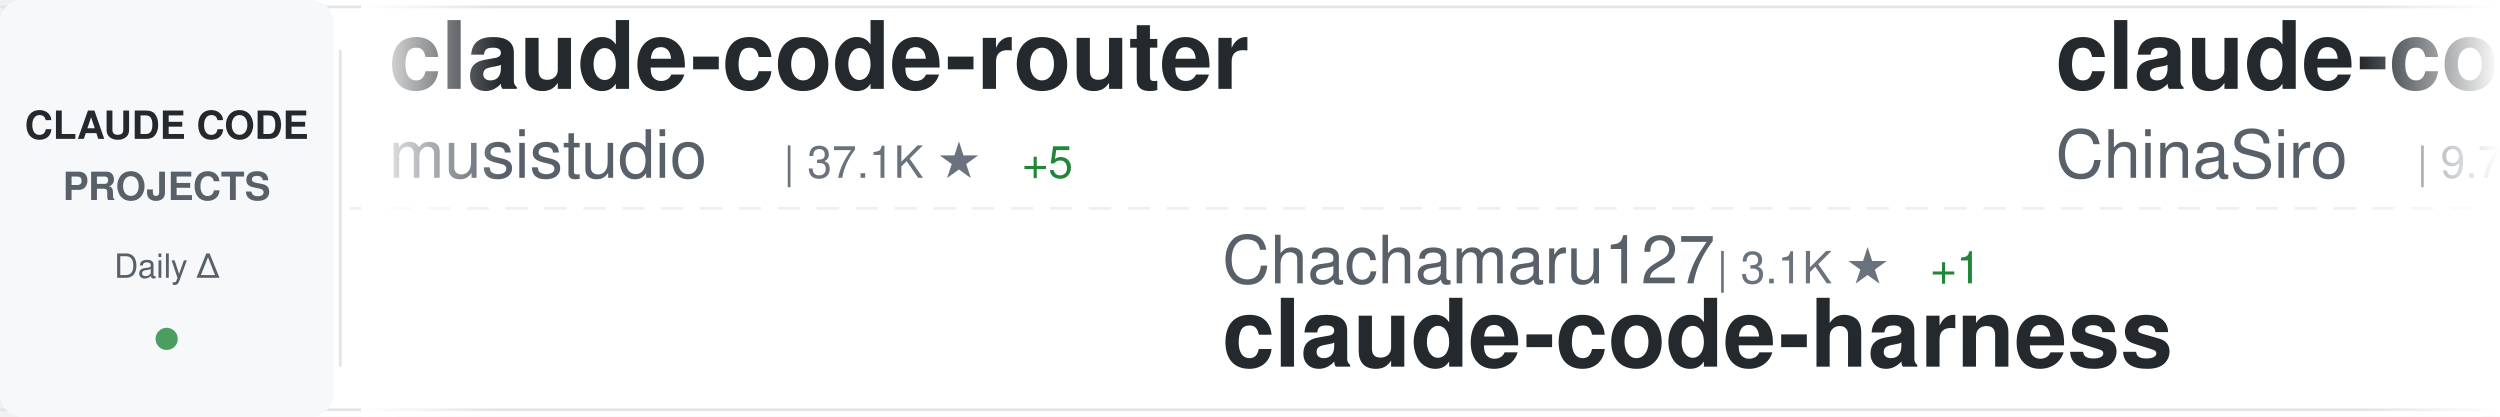
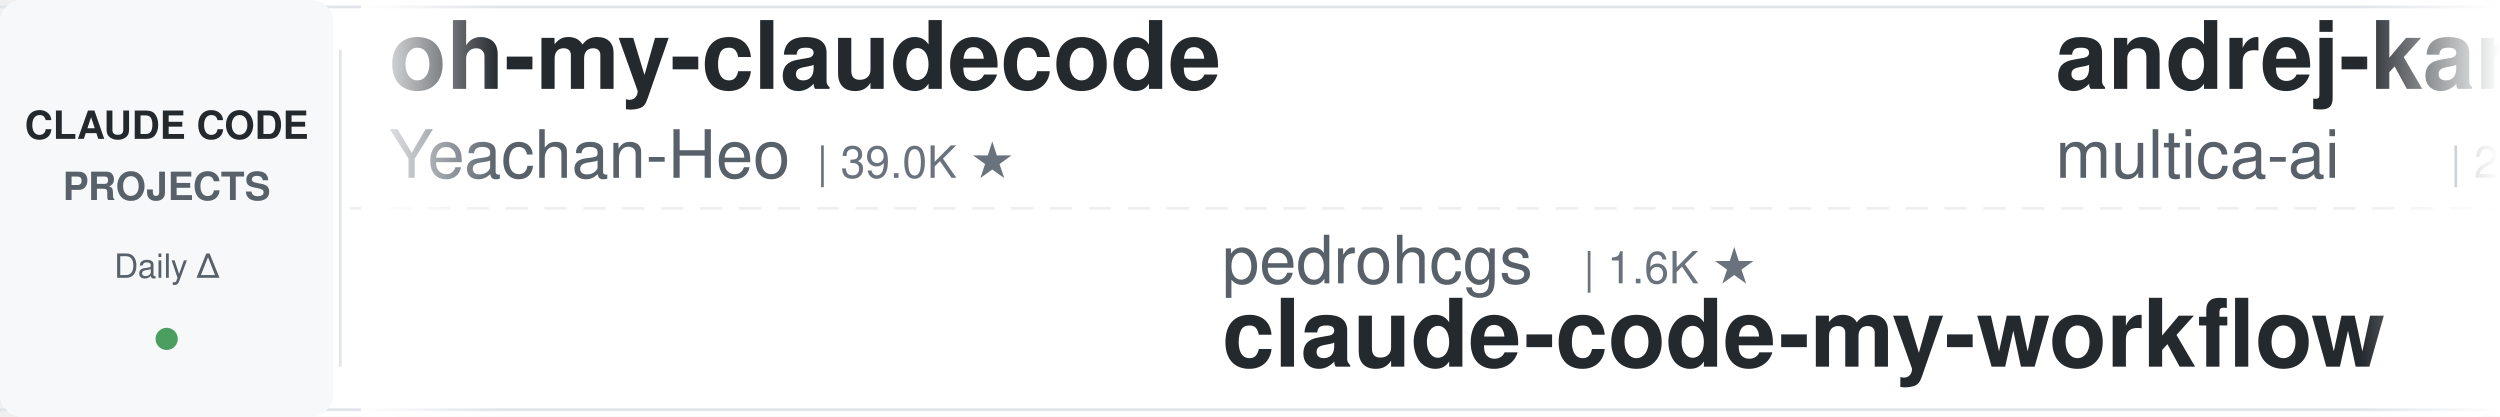
<svg xmlns="http://www.w3.org/2000/svg" width="900" height="150">
  <defs>
    <linearGradient id="awesomeLeftFade" x1="0%" y1="0%" x2="100%" y2="0%">
      <stop offset="0%" style="stop-color:#ffffff;stop-opacity:1" />
      <stop offset="100%" style="stop-color:#ffffff;stop-opacity:0" />
    </linearGradient>
    <linearGradient id="awesomeRightFade" x1="0%" y1="0%" x2="100%" y2="0%">
      <stop offset="0%" style="stop-color:#ffffff;stop-opacity:0" />
      <stop offset="100%" style="stop-color:#ffffff;stop-opacity:1" />
    </linearGradient>
  </defs>
  <rect width="900" height="150" fill="#ffffff" rx="8" />
  <rect x="0" y="2" width="900" height="1" fill="#e1e4e8" />
  <rect x="0" y="147" width="900" height="1" fill="#e1e4e8" />
  <line x1="0" y1="75" x2="900" y2="75" stroke="#e1e4e8" stroke-width="1" stroke-dasharray="8 6" opacity="0.6" />
  <rect x="0" y="0" width="120" height="150" fill="#f6f8fa" rx="8" />
  <text x="60" y="50" font-family="-apple-system, BlinkMacSystemFont, 'Segoe UI', Helvetica, Arial, sans-serif" font-size="14" font-weight="600" fill="#24292e" text-anchor="middle">CLAUDE CODE</text>
  <text x="60" y="72" font-family="-apple-system, BlinkMacSystemFont, 'Segoe UI', Helvetica, Arial, sans-serif" font-size="14" font-weight="600" fill="#586069" text-anchor="middle">PROJECTS</text>
  <text x="60" y="100" font-family="-apple-system, BlinkMacSystemFont, 'Segoe UI', Helvetica, Arial, sans-serif" font-size="12" font-weight="500" fill="#586069" text-anchor="middle">Daily Δ</text>
  <circle cx="60" cy="122" r="4" fill="#22863a" opacity="0.8" />
  <rect x="122" y="18" width="1" height="114" fill="#e1e4e8" />
  <clipPath id="awesomeTickerClip">
    <rect x="130" y="0" width="770" height="150" />
  </clipPath>
  <g clip-path="url(#awesomeTickerClip)">
    <g id="awesomeTickerItems">
      <animateTransform attributeName="transform" attributeType="XML" type="translate" from="0 0" to="-3000 0" dur="54s" repeatCount="indefinite" />
      <g transform="translate(0, 0)">
-         <text x="140" y="32" font-family="-apple-system, BlinkMacSystemFont, 'Segoe UI', Helvetica, Arial, sans-serif" font-size="34" font-weight="600" fill="#24292e">claude-code-router</text>
-         <text x="140" y="64" font-family="-apple-system, BlinkMacSystemFont, 'Segoe UI', Helvetica, Arial, sans-serif" font-size="24" font-weight="400" fill="#586069">musistudio</text>
-         <text x="282" y="64" font-family="-apple-system, BlinkMacSystemFont, 'Segoe UI', Helvetica, Arial, sans-serif" font-size="16" font-weight="500" fill="#6a737d">| 37.1K ★</text>
-         <text x="368" y="64" font-family="-apple-system, BlinkMacSystemFont, 'Segoe UI', Helvetica, Arial, sans-serif" font-size="16" font-weight="500" fill="#22863a"> +5</text>
+         <text x="140" y="32" font-family="-apple-system, BlinkMacSystemFont, 'Segoe UI', Helvetica, Arial, sans-serif" font-size="34" font-weight="600" fill="#24292e">oh-my-claudecode</text>
+         <text x="140" y="64" font-family="-apple-system, BlinkMacSystemFont, 'Segoe UI', Helvetica, Arial, sans-serif" font-size="24" font-weight="400" fill="#586069">Yeachan-Heo</text>
+         <text x="294" y="64" font-family="-apple-system, BlinkMacSystemFont, 'Segoe UI', Helvetica, Arial, sans-serif" font-size="16" font-weight="500" fill="#6a737d">| 39.0K ★</text>
      </g>
      <g transform="translate(300, 0)">
-         <text x="140" y="102" font-family="-apple-system, BlinkMacSystemFont, 'Segoe UI', Helvetica, Arial, sans-serif" font-size="24" font-weight="400" fill="#586069">Chachamaru127</text>
-         <text x="318" y="102" font-family="-apple-system, BlinkMacSystemFont, 'Segoe UI', Helvetica, Arial, sans-serif" font-size="16" font-weight="500" fill="#6a737d">| 3.1K ★</text>
-         <text x="395" y="102" font-family="-apple-system, BlinkMacSystemFont, 'Segoe UI', Helvetica, Arial, sans-serif" font-size="16" font-weight="500" fill="#22863a"> +1</text>
-         <text x="140" y="132" font-family="-apple-system, BlinkMacSystemFont, 'Segoe UI', Helvetica, Arial, sans-serif" font-size="34" font-weight="600" fill="#24292e">claude-code-harness</text>
-       </g>
-       <g transform="translate(600, 0)">
-         <text x="140" y="32" font-family="-apple-system, BlinkMacSystemFont, 'Segoe UI', Helvetica, Arial, sans-serif" font-size="34" font-weight="600" fill="#24292e">claude-code-sourcemap</text>
-         <text x="140" y="64" font-family="-apple-system, BlinkMacSystemFont, 'Segoe UI', Helvetica, Arial, sans-serif" font-size="24" font-weight="400" fill="#586069">ChinaSiro</text>
-         <text x="270" y="64" font-family="-apple-system, BlinkMacSystemFont, 'Segoe UI', Helvetica, Arial, sans-serif" font-size="16" font-weight="500" fill="#6a737d">| 9.7K ★</text>
-       </g>
-       <g transform="translate(900, 0)">
-         <text x="140" y="102" font-family="-apple-system, BlinkMacSystemFont, 'Segoe UI', Helvetica, Arial, sans-serif" font-size="24" font-weight="400" fill="#586069">ChrisWiles</text>
-         <text x="282" y="102" font-family="-apple-system, BlinkMacSystemFont, 'Segoe UI', Helvetica, Arial, sans-serif" font-size="16" font-weight="500" fill="#6a737d">| 6.1K ★</text>
-         <text x="359" y="102" font-family="-apple-system, BlinkMacSystemFont, 'Segoe UI', Helvetica, Arial, sans-serif" font-size="16" font-weight="500" fill="#22863a"> +1</text>
-         <text x="140" y="132" font-family="-apple-system, BlinkMacSystemFont, 'Segoe UI', Helvetica, Arial, sans-serif" font-size="34" font-weight="600" fill="#24292e">claude-code-showcase</text>
-       </g>
-       <g transform="translate(1200, 0)">
-         <text x="140" y="32" font-family="-apple-system, BlinkMacSystemFont, 'Segoe UI', Helvetica, Arial, sans-serif" font-size="34" font-weight="600" fill="#24292e">claude-code-source-build</text>
-         <text x="140" y="64" font-family="-apple-system, BlinkMacSystemFont, 'Segoe UI', Helvetica, Arial, sans-serif" font-size="24" font-weight="400" fill="#586069">andrew-kramer-inno</text>
-         <text x="378" y="64" font-family="-apple-system, BlinkMacSystemFont, 'Segoe UI', Helvetica, Arial, sans-serif" font-size="16" font-weight="500" fill="#6a737d">| 596 ★</text>
-       </g>
-       <g transform="translate(1500, 0)">
        <text x="140" y="102" font-family="-apple-system, BlinkMacSystemFont, 'Segoe UI', Helvetica, Arial, sans-serif" font-size="24" font-weight="400" fill="#586069">pedrohcgs</text>
        <text x="270" y="102" font-family="-apple-system, BlinkMacSystemFont, 'Segoe UI', Helvetica, Arial, sans-serif" font-size="16" font-weight="500" fill="#6a737d">| 1.6K ★</text>
        <text x="140" y="132" font-family="-apple-system, BlinkMacSystemFont, 'Segoe UI', Helvetica, Arial, sans-serif" font-size="34" font-weight="600" fill="#24292e">claude-code-my-workflow</text>
      </g>
+       <g transform="translate(600, 0)">
+         <text x="140" y="32" font-family="-apple-system, BlinkMacSystemFont, 'Segoe UI', Helvetica, Arial, sans-serif" font-size="34" font-weight="600" fill="#24292e">andrej-karpathy-skills</text>
+         <text x="140" y="64" font-family="-apple-system, BlinkMacSystemFont, 'Segoe UI', Helvetica, Arial, sans-serif" font-size="24" font-weight="400" fill="#586069">multica-ai</text>
+         <text x="282" y="64" font-family="-apple-system, BlinkMacSystemFont, 'Segoe UI', Helvetica, Arial, sans-serif" font-size="16" font-weight="500" fill="#6a737d">| 210.3K ★</text>
+         <text x="377" y="64" font-family="-apple-system, BlinkMacSystemFont, 'Segoe UI', Helvetica, Arial, sans-serif" font-size="16" font-weight="500" fill="#22863a"> +44</text>
+       </g>
+       <g transform="translate(900, 0)">
+         <text x="140" y="102" font-family="-apple-system, BlinkMacSystemFont, 'Segoe UI', Helvetica, Arial, sans-serif" font-size="24" font-weight="400" fill="#586069">guanshan</text>
+         <text x="258" y="102" font-family="-apple-system, BlinkMacSystemFont, 'Segoe UI', Helvetica, Arial, sans-serif" font-size="16" font-weight="500" fill="#6a737d">| 61 ★</text>
+         <text x="140" y="132" font-family="-apple-system, BlinkMacSystemFont, 'Segoe UI', Helvetica, Arial, sans-serif" font-size="34" font-weight="600" fill="#24292e">ClaudeCode</text>
+       </g>
+       <g transform="translate(1200, 0)">
+         <text x="140" y="32" font-family="-apple-system, BlinkMacSystemFont, 'Segoe UI', Helvetica, Arial, sans-serif" font-size="34" font-weight="600" fill="#24292e">everything-claude-code</text>
+         <text x="140" y="64" font-family="-apple-system, BlinkMacSystemFont, 'Segoe UI', Helvetica, Arial, sans-serif" font-size="24" font-weight="400" fill="#586069">WorldFlowAI</text>
+         <text x="294" y="64" font-family="-apple-system, BlinkMacSystemFont, 'Segoe UI', Helvetica, Arial, sans-serif" font-size="16" font-weight="500" fill="#6a737d">| 2.2K ★</text>
+         <text x="371" y="64" font-family="-apple-system, BlinkMacSystemFont, 'Segoe UI', Helvetica, Arial, sans-serif" font-size="16" font-weight="500" fill="#22863a"> +31</text>
+       </g>
+       <g transform="translate(1500, 0)">
+         <text x="140" y="102" font-family="-apple-system, BlinkMacSystemFont, 'Segoe UI', Helvetica, Arial, sans-serif" font-size="24" font-weight="400" fill="#586069">edmund-io</text>
+         <text x="270" y="102" font-family="-apple-system, BlinkMacSystemFont, 'Segoe UI', Helvetica, Arial, sans-serif" font-size="16" font-weight="500" fill="#6a737d">| 1.5K ★</text>
+         <text x="140" y="132" font-family="-apple-system, BlinkMacSystemFont, 'Segoe UI', Helvetica, Arial, sans-serif" font-size="34" font-weight="600" fill="#24292e">edmunds-claude-code</text>
+       </g>
      <g transform="translate(1800, 0)">
-         <text x="140" y="32" font-family="-apple-system, BlinkMacSystemFont, 'Segoe UI', Helvetica, Arial, sans-serif" font-size="34" font-weight="600" fill="#24292e">Dive-into-Claude-Code</text>
-         <text x="140" y="64" font-family="-apple-system, BlinkMacSystemFont, 'Segoe UI', Helvetica, Arial, sans-serif" font-size="24" font-weight="400" fill="#586069">VILA-Lab</text>
-         <text x="258" y="64" font-family="-apple-system, BlinkMacSystemFont, 'Segoe UI', Helvetica, Arial, sans-serif" font-size="16" font-weight="500" fill="#6a737d">| 2.1K ★</text>
-         <text x="335" y="64" font-family="-apple-system, BlinkMacSystemFont, 'Segoe UI', Helvetica, Arial, sans-serif" font-size="16" font-weight="500" fill="#22863a"> +1</text>
+         <text x="140" y="32" font-family="-apple-system, BlinkMacSystemFont, 'Segoe UI', Helvetica, Arial, sans-serif" font-size="34" font-weight="600" fill="#24292e">system_prompts_leaks</text>
+         <text x="140" y="64" font-family="-apple-system, BlinkMacSystemFont, 'Segoe UI', Helvetica, Arial, sans-serif" font-size="24" font-weight="400" fill="#586069">asgeirtj</text>
+         <text x="258" y="64" font-family="-apple-system, BlinkMacSystemFont, 'Segoe UI', Helvetica, Arial, sans-serif" font-size="16" font-weight="500" fill="#6a737d">| 64.2K ★</text>
+         <text x="344" y="64" font-family="-apple-system, BlinkMacSystemFont, 'Segoe UI', Helvetica, Arial, sans-serif" font-size="16" font-weight="500" fill="#22863a"> +10</text>
      </g>
      <g transform="translate(2100, 0)">
-         <text x="140" y="102" font-family="-apple-system, BlinkMacSystemFont, 'Segoe UI', Helvetica, Arial, sans-serif" font-size="24" font-weight="400" fill="#586069">lintsinghua</text>
-         <text x="294" y="102" font-family="-apple-system, BlinkMacSystemFont, 'Segoe UI', Helvetica, Arial, sans-serif" font-size="16" font-weight="500" fill="#6a737d">| 4.2K ★</text>
-         <text x="371" y="102" font-family="-apple-system, BlinkMacSystemFont, 'Segoe UI', Helvetica, Arial, sans-serif" font-size="16" font-weight="500" fill="#22863a"> +19</text>
-         <text x="140" y="132" font-family="-apple-system, BlinkMacSystemFont, 'Segoe UI', Helvetica, Arial, sans-serif" font-size="34" font-weight="600" fill="#24292e">claude-code-book</text>
+         <text x="140" y="102" font-family="-apple-system, BlinkMacSystemFont, 'Segoe UI', Helvetica, Arial, sans-serif" font-size="24" font-weight="400" fill="#586069">ChrisWiles</text>
+         <text x="282" y="102" font-family="-apple-system, BlinkMacSystemFont, 'Segoe UI', Helvetica, Arial, sans-serif" font-size="16" font-weight="500" fill="#6a737d">| 6.1K ★</text>
+         <text x="140" y="132" font-family="-apple-system, BlinkMacSystemFont, 'Segoe UI', Helvetica, Arial, sans-serif" font-size="34" font-weight="600" fill="#24292e">claude-code-showcase</text>
      </g>
      <g transform="translate(2400, 0)">
-         <text x="140" y="32" font-family="-apple-system, BlinkMacSystemFont, 'Segoe UI', Helvetica, Arial, sans-serif" font-size="34" font-weight="600" fill="#24292e">claude-code-templates</text>
-         <text x="140" y="64" font-family="-apple-system, BlinkMacSystemFont, 'Segoe UI', Helvetica, Arial, sans-serif" font-size="24" font-weight="400" fill="#586069">davila7</text>
-         <text x="246" y="64" font-family="-apple-system, BlinkMacSystemFont, 'Segoe UI', Helvetica, Arial, sans-serif" font-size="16" font-weight="500" fill="#6a737d">| 30.5K ★</text>
-         <text x="332" y="64" font-family="-apple-system, BlinkMacSystemFont, 'Segoe UI', Helvetica, Arial, sans-serif" font-size="16" font-weight="500" fill="#22863a"> +2</text>
+         <text x="140" y="32" font-family="-apple-system, BlinkMacSystemFont, 'Segoe UI', Helvetica, Arial, sans-serif" font-size="34" font-weight="600" fill="#24292e">claude-code-ultimate-gui...</text>
+         <text x="140" y="64" font-family="-apple-system, BlinkMacSystemFont, 'Segoe UI', Helvetica, Arial, sans-serif" font-size="24" font-weight="400" fill="#586069">FlorianBruniaux</text>
+         <text x="342" y="64" font-family="-apple-system, BlinkMacSystemFont, 'Segoe UI', Helvetica, Arial, sans-serif" font-size="16" font-weight="500" fill="#6a737d">| 5.9K ★</text>
+         <text x="419" y="64" font-family="-apple-system, BlinkMacSystemFont, 'Segoe UI', Helvetica, Arial, sans-serif" font-size="16" font-weight="500" fill="#22863a"> +1</text>
      </g>
      <g transform="translate(2700, 0)">
-         <text x="140" y="102" font-family="-apple-system, BlinkMacSystemFont, 'Segoe UI', Helvetica, Arial, sans-serif" font-size="24" font-weight="400" fill="#586069">ponponon</text>
-         <text x="258" y="102" font-family="-apple-system, BlinkMacSystemFont, 'Segoe UI', Helvetica, Arial, sans-serif" font-size="16" font-weight="500" fill="#6a737d">| 2.3K ★</text>
-         <text x="140" y="132" font-family="-apple-system, BlinkMacSystemFont, 'Segoe UI', Helvetica, Arial, sans-serif" font-size="34" font-weight="600" fill="#24292e">claude_code_src</text>
+         <text x="140" y="102" font-family="-apple-system, BlinkMacSystemFont, 'Segoe UI', Helvetica, Arial, sans-serif" font-size="24" font-weight="400" fill="#586069">Maciek-roboblog</text>
+         <text x="342" y="102" font-family="-apple-system, BlinkMacSystemFont, 'Segoe UI', Helvetica, Arial, sans-serif" font-size="16" font-weight="500" fill="#6a737d">| 8.7K ★</text>
+         <text x="419" y="102" font-family="-apple-system, BlinkMacSystemFont, 'Segoe UI', Helvetica, Arial, sans-serif" font-size="16" font-weight="500" fill="#22863a"> +1</text>
+         <text x="140" y="132" font-family="-apple-system, BlinkMacSystemFont, 'Segoe UI', Helvetica, Arial, sans-serif" font-size="34" font-weight="600" fill="#24292e">Claude-Code-Usage-Monito...</text>
      </g>
      <g transform="translate(3000, 0)">
-         <text x="140" y="32" font-family="-apple-system, BlinkMacSystemFont, 'Segoe UI', Helvetica, Arial, sans-serif" font-size="34" font-weight="600" fill="#24292e">claude-code-router</text>
-         <text x="140" y="64" font-family="-apple-system, BlinkMacSystemFont, 'Segoe UI', Helvetica, Arial, sans-serif" font-size="24" font-weight="400" fill="#586069">musistudio</text>
-         <text x="282" y="64" font-family="-apple-system, BlinkMacSystemFont, 'Segoe UI', Helvetica, Arial, sans-serif" font-size="16" font-weight="500" fill="#6a737d">| 37.1K ★</text>
-         <text x="368" y="64" font-family="-apple-system, BlinkMacSystemFont, 'Segoe UI', Helvetica, Arial, sans-serif" font-size="16" font-weight="500" fill="#22863a"> +5</text>
+         <text x="140" y="32" font-family="-apple-system, BlinkMacSystemFont, 'Segoe UI', Helvetica, Arial, sans-serif" font-size="34" font-weight="600" fill="#24292e">oh-my-claudecode</text>
+         <text x="140" y="64" font-family="-apple-system, BlinkMacSystemFont, 'Segoe UI', Helvetica, Arial, sans-serif" font-size="24" font-weight="400" fill="#586069">Yeachan-Heo</text>
+         <text x="294" y="64" font-family="-apple-system, BlinkMacSystemFont, 'Segoe UI', Helvetica, Arial, sans-serif" font-size="16" font-weight="500" fill="#6a737d">| 39.0K ★</text>
      </g>
      <g transform="translate(3300, 0)">
-         <text x="140" y="102" font-family="-apple-system, BlinkMacSystemFont, 'Segoe UI', Helvetica, Arial, sans-serif" font-size="24" font-weight="400" fill="#586069">Chachamaru127</text>
-         <text x="318" y="102" font-family="-apple-system, BlinkMacSystemFont, 'Segoe UI', Helvetica, Arial, sans-serif" font-size="16" font-weight="500" fill="#6a737d">| 3.1K ★</text>
-         <text x="395" y="102" font-family="-apple-system, BlinkMacSystemFont, 'Segoe UI', Helvetica, Arial, sans-serif" font-size="16" font-weight="500" fill="#22863a"> +1</text>
-         <text x="140" y="132" font-family="-apple-system, BlinkMacSystemFont, 'Segoe UI', Helvetica, Arial, sans-serif" font-size="34" font-weight="600" fill="#24292e">claude-code-harness</text>
+         <text x="140" y="102" font-family="-apple-system, BlinkMacSystemFont, 'Segoe UI', Helvetica, Arial, sans-serif" font-size="24" font-weight="400" fill="#586069">pedrohcgs</text>
+         <text x="270" y="102" font-family="-apple-system, BlinkMacSystemFont, 'Segoe UI', Helvetica, Arial, sans-serif" font-size="16" font-weight="500" fill="#6a737d">| 1.6K ★</text>
+         <text x="140" y="132" font-family="-apple-system, BlinkMacSystemFont, 'Segoe UI', Helvetica, Arial, sans-serif" font-size="34" font-weight="600" fill="#24292e">claude-code-my-workflow</text>
      </g>
      <g transform="translate(3600, 0)">
-         <text x="140" y="32" font-family="-apple-system, BlinkMacSystemFont, 'Segoe UI', Helvetica, Arial, sans-serif" font-size="34" font-weight="600" fill="#24292e">claude-code-sourcemap</text>
-         <text x="140" y="64" font-family="-apple-system, BlinkMacSystemFont, 'Segoe UI', Helvetica, Arial, sans-serif" font-size="24" font-weight="400" fill="#586069">ChinaSiro</text>
-         <text x="270" y="64" font-family="-apple-system, BlinkMacSystemFont, 'Segoe UI', Helvetica, Arial, sans-serif" font-size="16" font-weight="500" fill="#6a737d">| 9.7K ★</text>
+         <text x="140" y="32" font-family="-apple-system, BlinkMacSystemFont, 'Segoe UI', Helvetica, Arial, sans-serif" font-size="34" font-weight="600" fill="#24292e">andrej-karpathy-skills</text>
+         <text x="140" y="64" font-family="-apple-system, BlinkMacSystemFont, 'Segoe UI', Helvetica, Arial, sans-serif" font-size="24" font-weight="400" fill="#586069">multica-ai</text>
+         <text x="282" y="64" font-family="-apple-system, BlinkMacSystemFont, 'Segoe UI', Helvetica, Arial, sans-serif" font-size="16" font-weight="500" fill="#6a737d">| 210.3K ★</text>
+         <text x="377" y="64" font-family="-apple-system, BlinkMacSystemFont, 'Segoe UI', Helvetica, Arial, sans-serif" font-size="16" font-weight="500" fill="#22863a"> +44</text>
      </g>
      <g transform="translate(3900, 0)">
-         <text x="140" y="102" font-family="-apple-system, BlinkMacSystemFont, 'Segoe UI', Helvetica, Arial, sans-serif" font-size="24" font-weight="400" fill="#586069">ChrisWiles</text>
-         <text x="282" y="102" font-family="-apple-system, BlinkMacSystemFont, 'Segoe UI', Helvetica, Arial, sans-serif" font-size="16" font-weight="500" fill="#6a737d">| 6.1K ★</text>
-         <text x="359" y="102" font-family="-apple-system, BlinkMacSystemFont, 'Segoe UI', Helvetica, Arial, sans-serif" font-size="16" font-weight="500" fill="#22863a"> +1</text>
-         <text x="140" y="132" font-family="-apple-system, BlinkMacSystemFont, 'Segoe UI', Helvetica, Arial, sans-serif" font-size="34" font-weight="600" fill="#24292e">claude-code-showcase</text>
+         <text x="140" y="102" font-family="-apple-system, BlinkMacSystemFont, 'Segoe UI', Helvetica, Arial, sans-serif" font-size="24" font-weight="400" fill="#586069">guanshan</text>
+         <text x="258" y="102" font-family="-apple-system, BlinkMacSystemFont, 'Segoe UI', Helvetica, Arial, sans-serif" font-size="16" font-weight="500" fill="#6a737d">| 61 ★</text>
+         <text x="140" y="132" font-family="-apple-system, BlinkMacSystemFont, 'Segoe UI', Helvetica, Arial, sans-serif" font-size="34" font-weight="600" fill="#24292e">ClaudeCode</text>
      </g>
    </g>
  </g>
  <rect x="130" y="0" width="50" height="150" fill="url(#awesomeLeftFade)" />
  <rect x="850" y="0" width="50" height="150" fill="url(#awesomeRightFade)" />
</svg>
